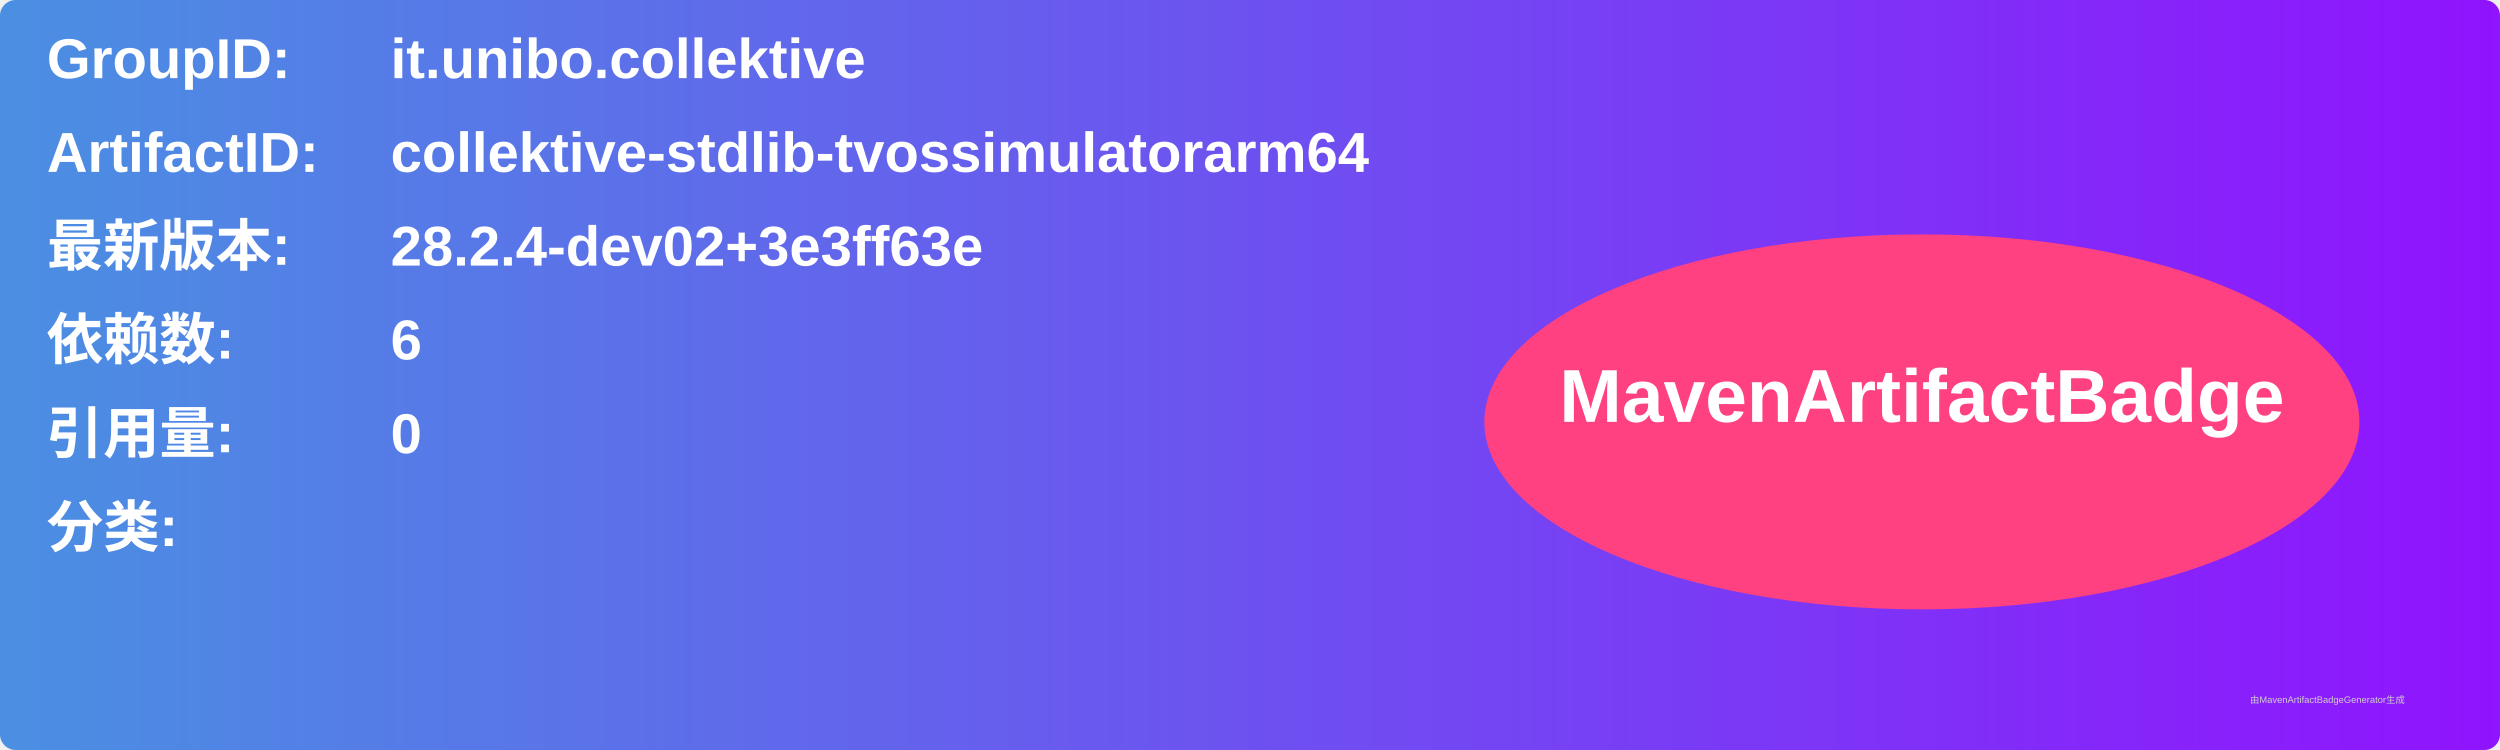
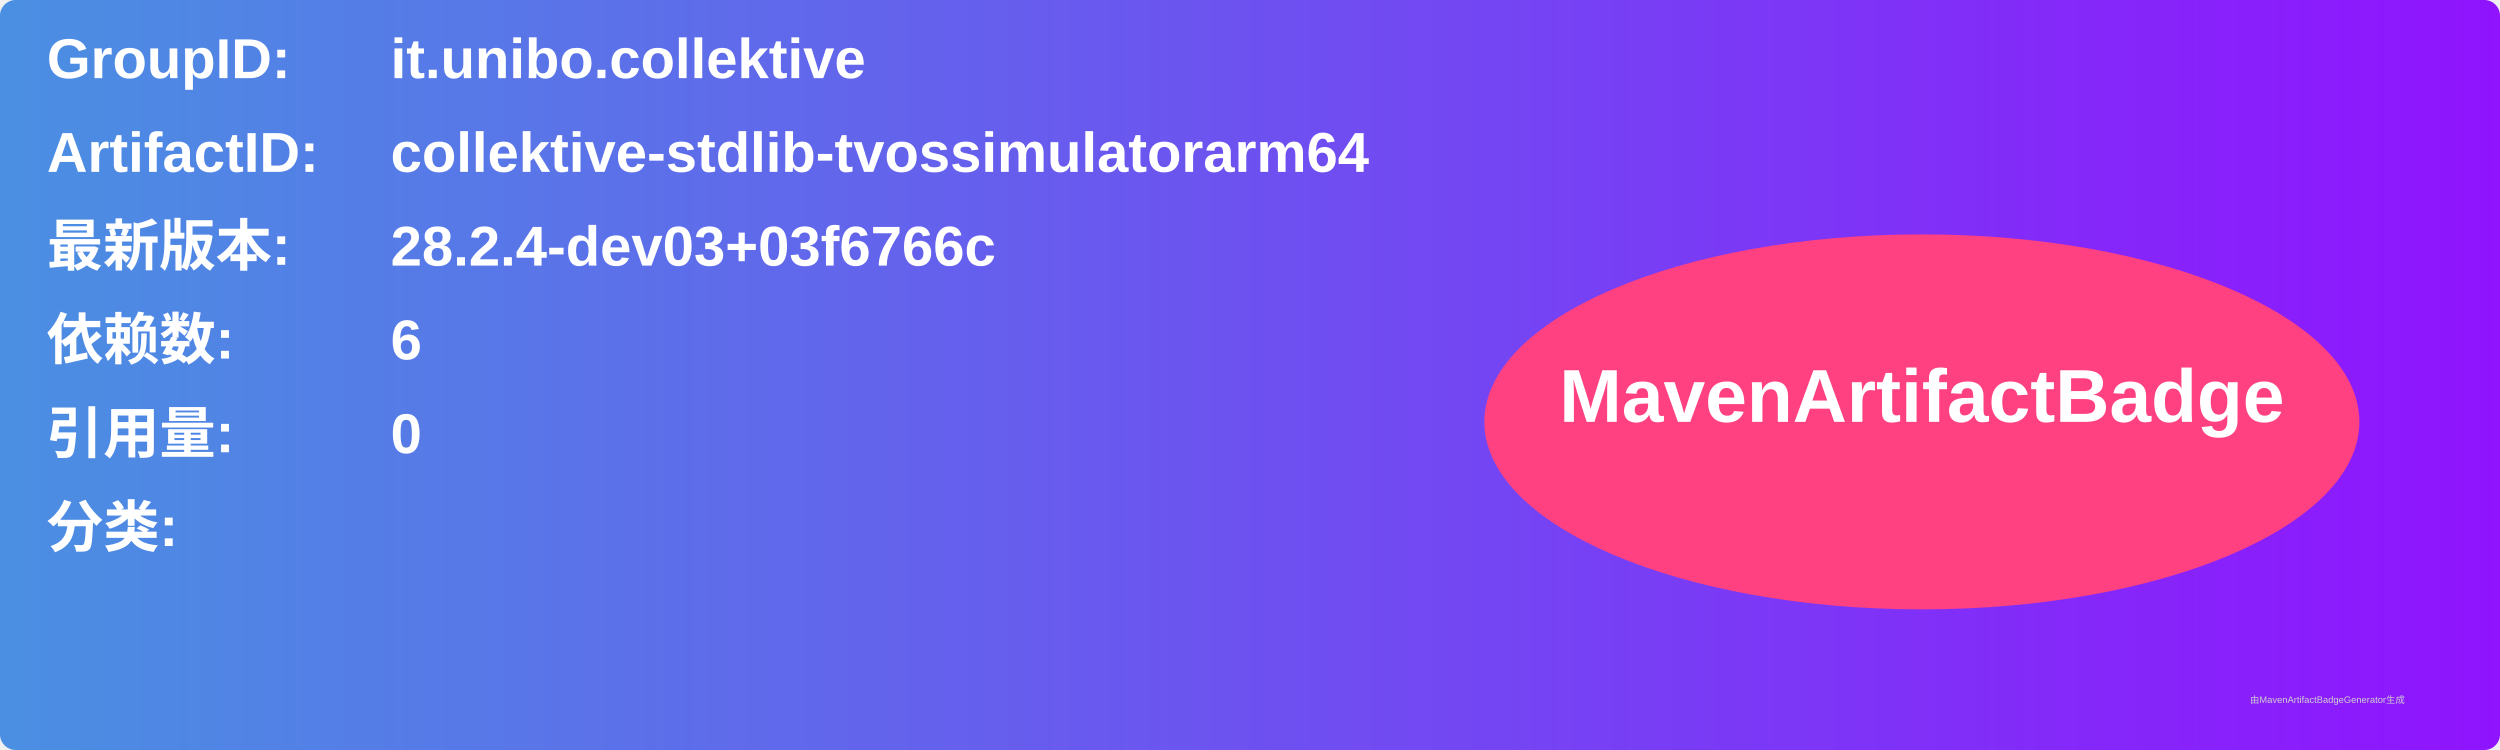
<svg xmlns="http://www.w3.org/2000/svg" width="800" height="240" viewBox="0 0 800 240">
  <linearGradient id="grad" x1="0%" y1="0%" x2="100%" y2="0%">
    <stop offset="0%" stop-color="#4a90e2" />
    <stop offset="100%" stop-color="#9013fe" />
  </linearGradient>
  <rect width="100%" height="100%" rx="5" ry="5" fill="url(#grad)" />
  <g transform="translate(15, 15)">
    <text x="0" y="10" font-family="Arial" font-size="18" fill="white" font-weight="bold" width="260">GroupID:</text>
    <text x="110" y="10" font-family="Arial" font-size="18" fill="white" font-weight="bold" width="460">it.unibo.collektive</text>
    <text x="0" y="40" font-family="Arial" font-size="18" fill="white" font-weight="bold" width="260">ArtifactID:</text>
    <text x="110" y="40" font-family="Arial" font-size="18" fill="white" font-weight="bold" width="460">collektive-stdlib-tvossimulatorarm64</text>
    <text x="0" y="70" font-family="Arial" font-size="18" fill="white" font-weight="bold">最新版本:</text>
    <text x="110" y="70" font-family="Arial" font-size="18" fill="white" font-weight="bold">
-       <tspan font-weight="bold">28.2.4-dev02+3e3ff63e</tspan>
+       <tspan font-weight="bold">28.2.4-dev03+03f6766c</tspan>
    </text>
    <text x="0" y="100" font-family="Arial" font-size="18" fill="white" font-weight="bold">依赖数: </text>
    <text x="110" y="100" font-family="Arial" font-size="18" fill="white">
      <tspan font-weight="bold">6</tspan>
    </text>
    <text x="0" y="130" font-family="Arial" font-size="18" fill="white" font-weight="bold">引用量: </text>
    <text x="110" y="130" font-family="Arial" font-size="18" fill="white">
      <tspan font-weight="bold">0</tspan>
    </text>
    <text x="0" y="160" font-family="Arial" font-size="18" fill="white" font-weight="bold">分类:</text>
    <text x="10" y="190" font-family="Arial" font-size="10" fill="white">
      <tspan font-weight="bold" />
    </text>
    <ellipse cx="600" cy="120" rx="140" ry="60" fill="#ff4081" />
    <text x="600" y="120" text-anchor="middle" font-family="Arial" font-size="24" fill="white" font-weight="bold">MavenArtifactBadge</text>
  </g>
  <text x="720" y="225" font-family="Arial" font-size="3" fill="#d0d0d0">由MavenArtifactBadgeGenerator生成</text>
</svg>
